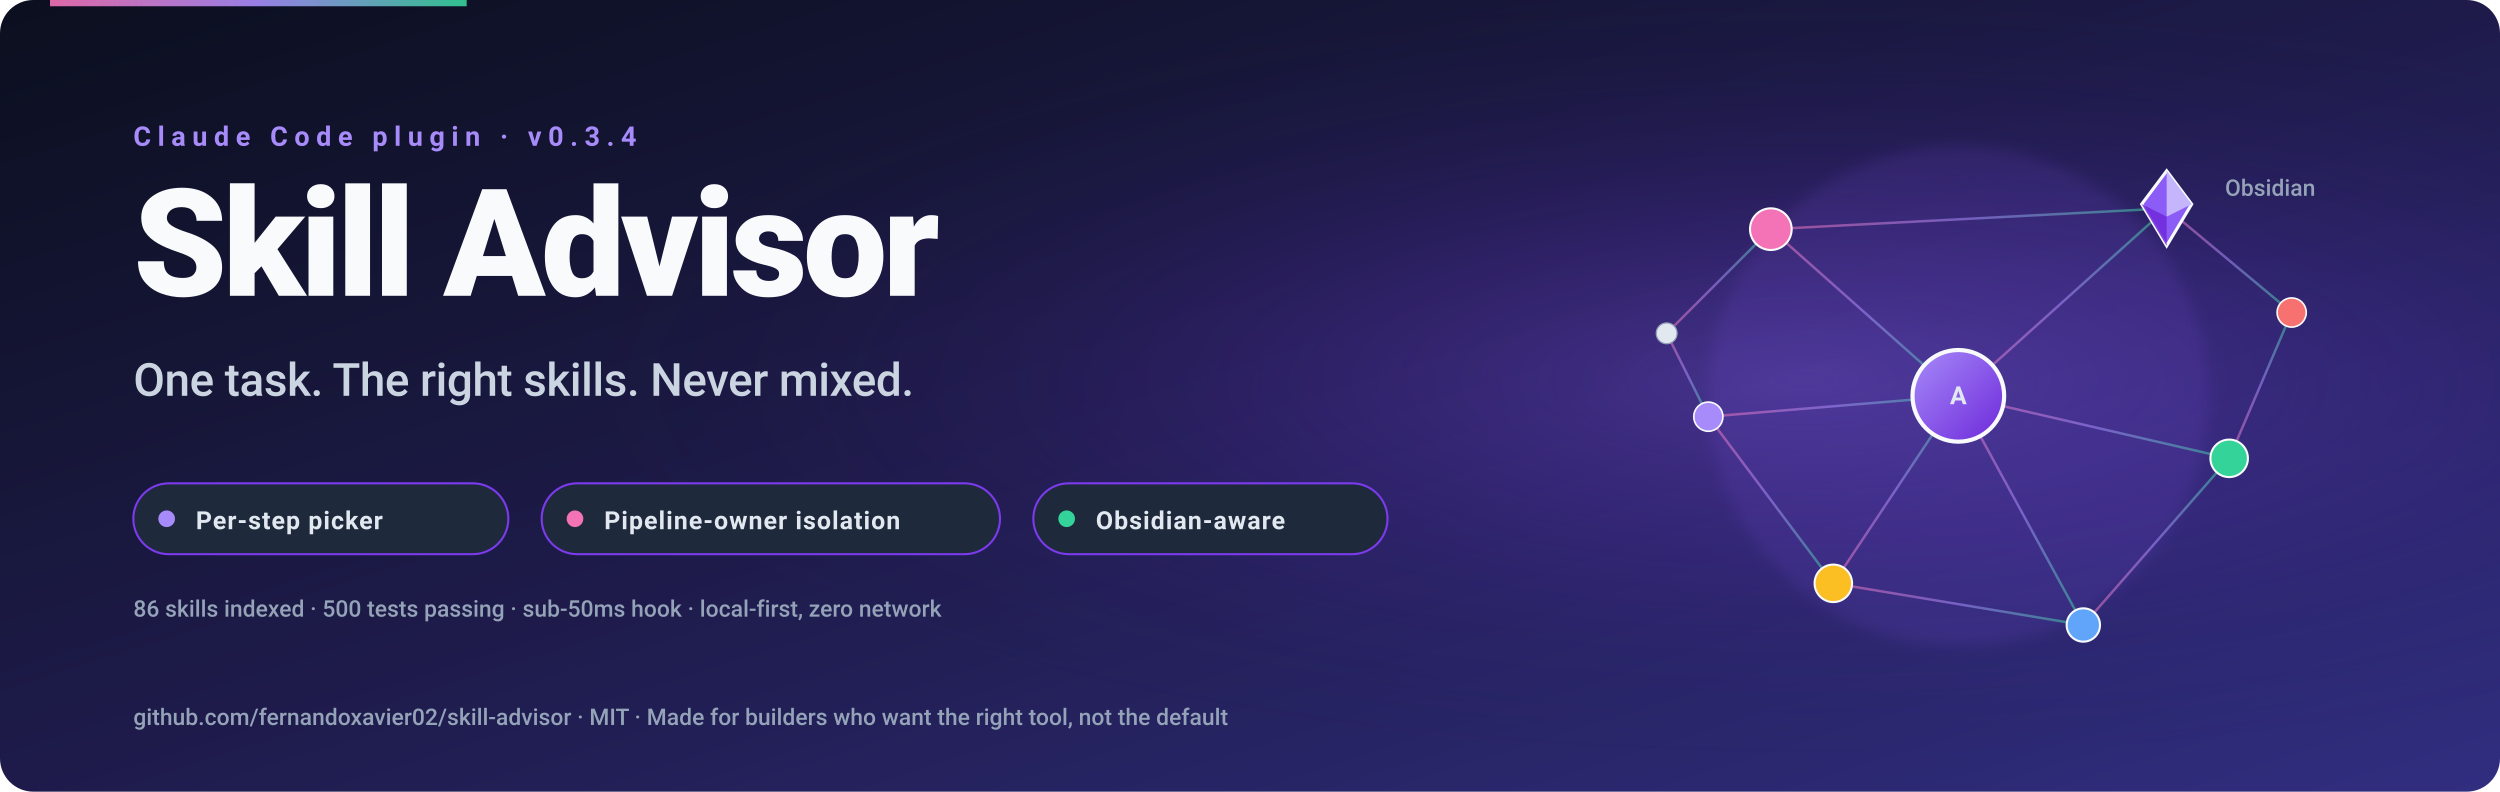
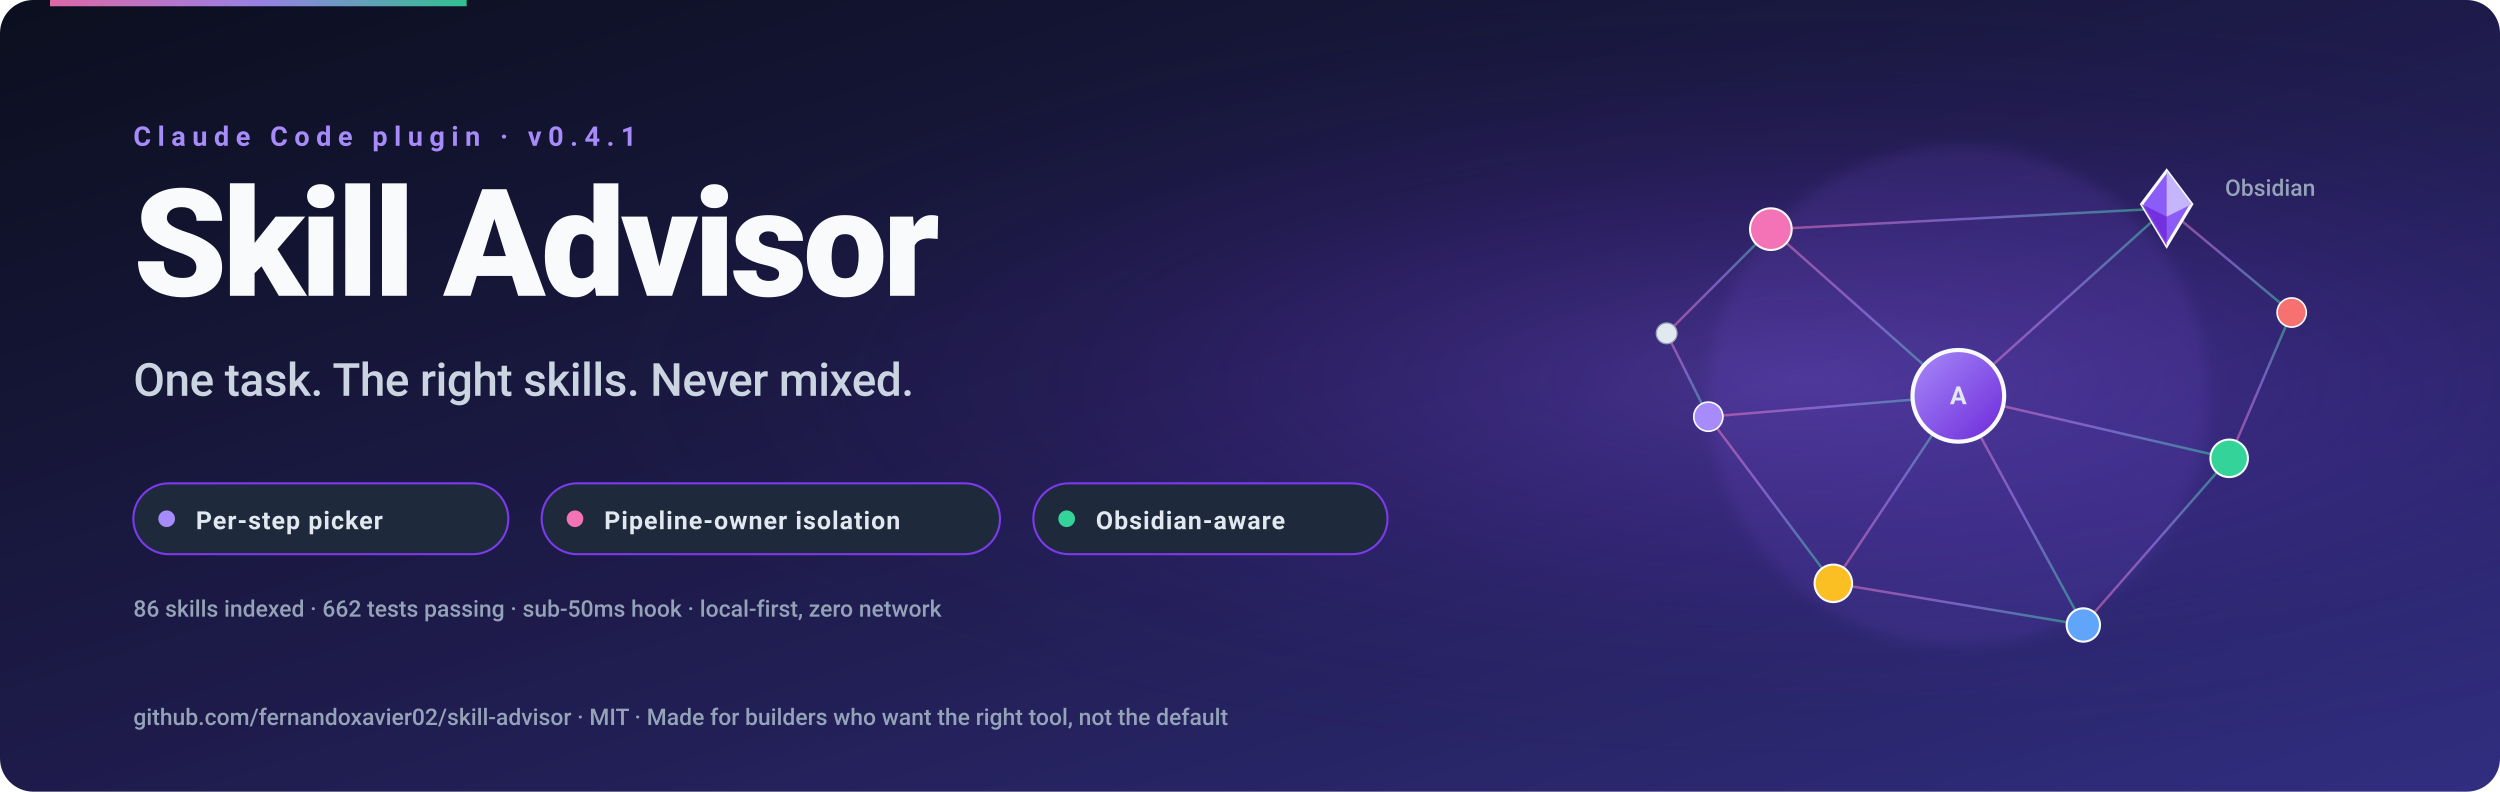
<svg xmlns="http://www.w3.org/2000/svg" viewBox="0 0 1200 380" role="img" aria-labelledby="bannerTitle bannerDesc" preserveAspectRatio="xMidYMid meet">
  <defs>
    <linearGradient id="bgGrad" x1="0" x2="1" y1="0" y2="1">
      <stop offset="0" stop-color="#0B0F1E" />
      <stop offset="0.5" stop-color="#1E1B4B" />
      <stop offset="1" stop-color="#312E81" />
    </linearGradient>
    <radialGradient id="glow" cx="0.72" cy="0.48" r="0.5">
      <stop offset="0" stop-color="#8B5CF6" stop-opacity="0.35" />
      <stop offset="0.5" stop-color="#7C3AED" stop-opacity="0.12" />
      <stop offset="1" stop-color="#1E1B4B" stop-opacity="0" />
    </radialGradient>
    <linearGradient id="purple" x1="0" x2="1" y1="0" y2="1">
      <stop offset="0" stop-color="#A78BFA" />
      <stop offset="1" stop-color="#6D28D9" />
    </linearGradient>
    <linearGradient id="accent" x1="0" x2="1" y1="0" y2="0">
      <stop offset="0" stop-color="#F472B6" />
      <stop offset="0.5" stop-color="#A78BFA" />
      <stop offset="1" stop-color="#34D399" />
    </linearGradient>
    <filter id="soft" x="-50%" y="-50%" width="200%" height="200%">
      <feGaussianBlur stdDeviation="3" />
    </filter>
    <style>
      .eyebrow { font: 600 13px -apple-system, "Segoe UI", Roboto, sans-serif; fill: #A78BFA; letter-spacing: 0.24em; text-transform: uppercase; }
      .title   { font: 800 72px -apple-system, "Segoe UI", Roboto, sans-serif; fill: #F8FAFC; letter-spacing: -0.03em; }
      .tag     { font: 500 22px -apple-system, "Segoe UI", Roboto, sans-serif; fill: #CBD5E1; letter-spacing: -0.01em; }
      .chip    { font: 600 12px -apple-system, "Segoe UI", Roboto, sans-serif; fill: #E2E8F0; letter-spacing: 0.04em; }
      .ver     { font: 700 11px -apple-system, "Segoe UI", Roboto, sans-serif; fill: #A78BFA; letter-spacing: 0.18em; }
      .legend  { font: 500 11px -apple-system, "Segoe UI", Roboto, sans-serif; fill: #94A3B8; }
    </style>
  </defs>
  <rect x="0" y="0" width="1200" height="380" rx="16" fill="url(#bgGrad)" />
  <rect x="0" y="0" width="1200" height="380" rx="16" fill="url(#glow)" />
  <rect x="24" y="0" width="200" height="3" fill="url(#accent)" opacity="0.9" />
  <g transform="translate(64,70)">
-     <text class="eyebrow">Claude Code plugin · v0.3.4</text>
+     <text class="eyebrow">Claude Code plugin · v0.4.1</text>
    <text y="72" class="title">Skill Advisor</text>
    <text y="120" class="tag">One task. The right skills. Never mixed.</text>
    <g transform="translate(0,162)">
      <rect x="0" y="0" width="180" height="34" rx="17" fill="#1E293B" stroke="#7C3AED" stroke-width="1" />
      <circle cx="16" cy="17" r="4" fill="#A78BFA" />
      <text x="30" y="22" class="chip">Per-step picker</text>
      <rect x="196" y="0" width="220" height="34" rx="17" fill="#1E293B" stroke="#7C3AED" stroke-width="1" />
      <circle cx="212" cy="17" r="4" fill="#F472B6" />
      <text x="226" y="22" class="chip">Pipeline-owner isolation</text>
      <rect x="432" y="0" width="170" height="34" rx="17" fill="#1E293B" stroke="#7C3AED" stroke-width="1" />
      <circle cx="448" cy="17" r="4" fill="#34D399" />
      <text x="462" y="22" class="chip">Obsidian-aware</text>
    </g>
    <g transform="translate(0,226)">
-       <text class="legend">86 skills indexed  ·  500 tests passing  ·  sub-50ms hook  ·  local-first, zero network</text>
+       <text class="legend">86 skills indexed  ·  662 tests passing  ·  sub-50ms hook  ·  local-first, zero network</text>
    </g>
  </g>
  <g transform="translate(760,40)">
    <circle cx="180" cy="150" r="120" fill="#8B5CF6" opacity="0.12" filter="url(#soft)" />
    <g stroke="url(#accent)" stroke-width="1.2" opacity="0.55" fill="none">
      <path d="M 180 150 L 90 70" />
      <path d="M 180 150 L 280 60" />
      <path d="M 180 150 L 310 180" />
      <path d="M 180 150 L 120 240" />
      <path d="M 180 150 L 240 260" />
      <path d="M 180 150 L 60 160" />
      <path d="M 90 70 L 40 120" />
      <path d="M 280 60 L 340 110" />
      <path d="M 310 180 L 340 110" />
      <path d="M 240 260 L 310 180" />
      <path d="M 120 240 L 60 160" />
      <path d="M 120 240 L 240 260" />
      <path d="M 90 70 L 280 60" />
      <path d="M 40 120 L 60 160" />
    </g>
    <circle cx="180" cy="150" r="22" fill="url(#purple)" stroke="#F8FAFC" stroke-width="2" />
    <text x="180" y="154" text-anchor="middle" class="chip" fill="#F8FAFC">A</text>
    <g transform="translate(268,42)">
      <path d="M 12 0 L 24 16 L 12 36 L 0 16 Z" fill="#8B5CF6" stroke="#F8FAFC" stroke-width="1.5" />
      <path d="M 12 0 L 24 16 L 12 22 Z" fill="#C4B5FD" />
      <path d="M 0 16 L 12 22 L 12 36 Z" fill="#6D28D9" opacity="0.85" />
    </g>
    <circle cx="90" cy="70" r="10" fill="#F472B6" stroke="#F8FAFC" stroke-width="1" />
    <circle cx="310" cy="180" r="9" fill="#34D399" stroke="#F8FAFC" stroke-width="1" />
    <circle cx="120" cy="240" r="9" fill="#FBBF24" stroke="#F8FAFC" stroke-width="1" />
    <circle cx="240" cy="260" r="8" fill="#60A5FA" stroke="#F8FAFC" stroke-width="1" />
    <circle cx="60" cy="160" r="7" fill="#A78BFA" stroke="#F8FAFC" stroke-width="0.8" />
    <circle cx="340" cy="110" r="7" fill="#F87171" stroke="#F8FAFC" stroke-width="0.8" />
    <circle cx="40" cy="120" r="5" fill="#E2E8F0" stroke="#94A3B8" stroke-width="0.6" />
    <text x="308" y="54" class="legend" fill="#C4B5FD">Obsidian</text>
  </g>
  <text x="64" y="348" class="legend">github.com/fernandoxavier02/skill-advisor  ·  MIT  ·  Made for builders who want the right tool, not the default</text>
</svg>
